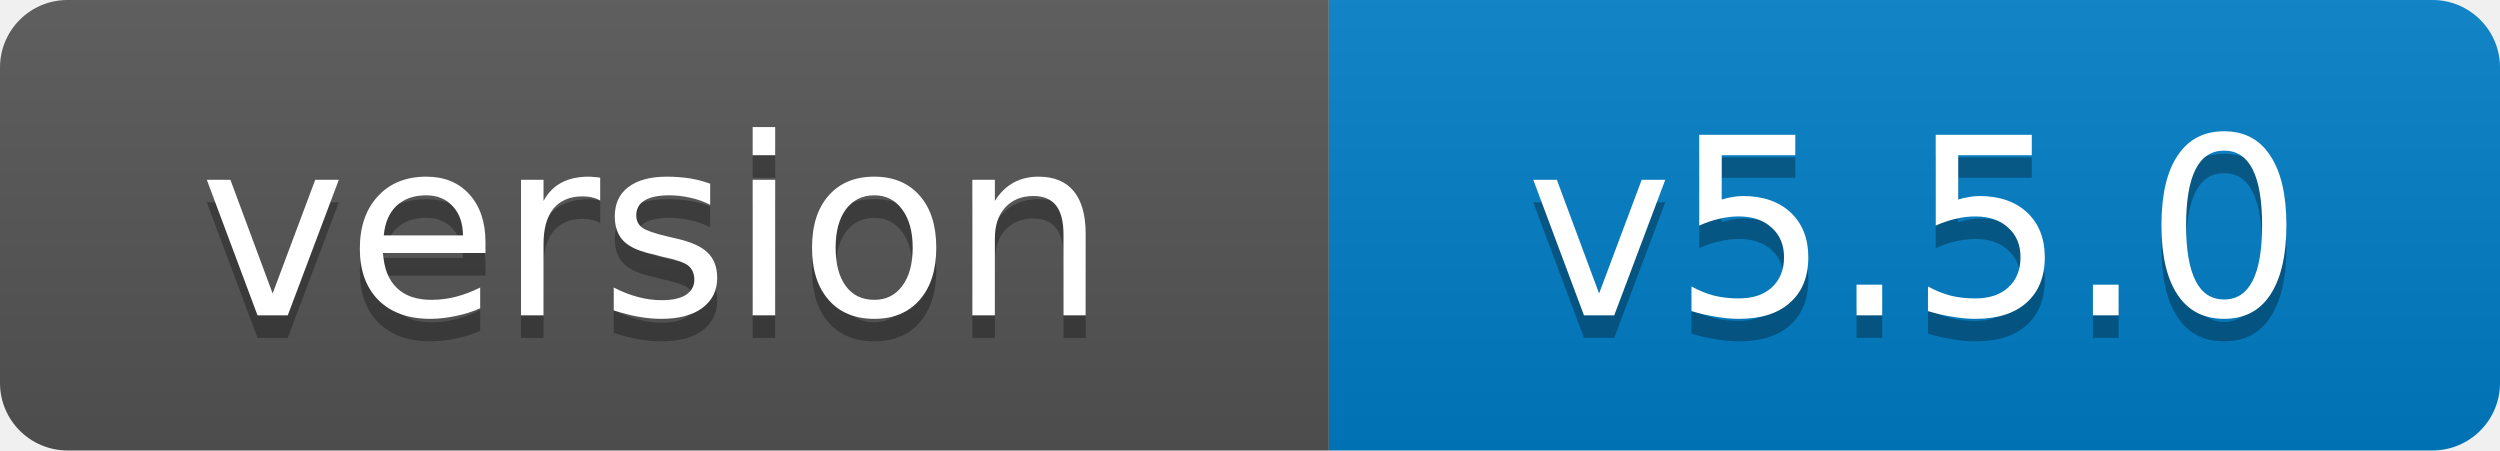
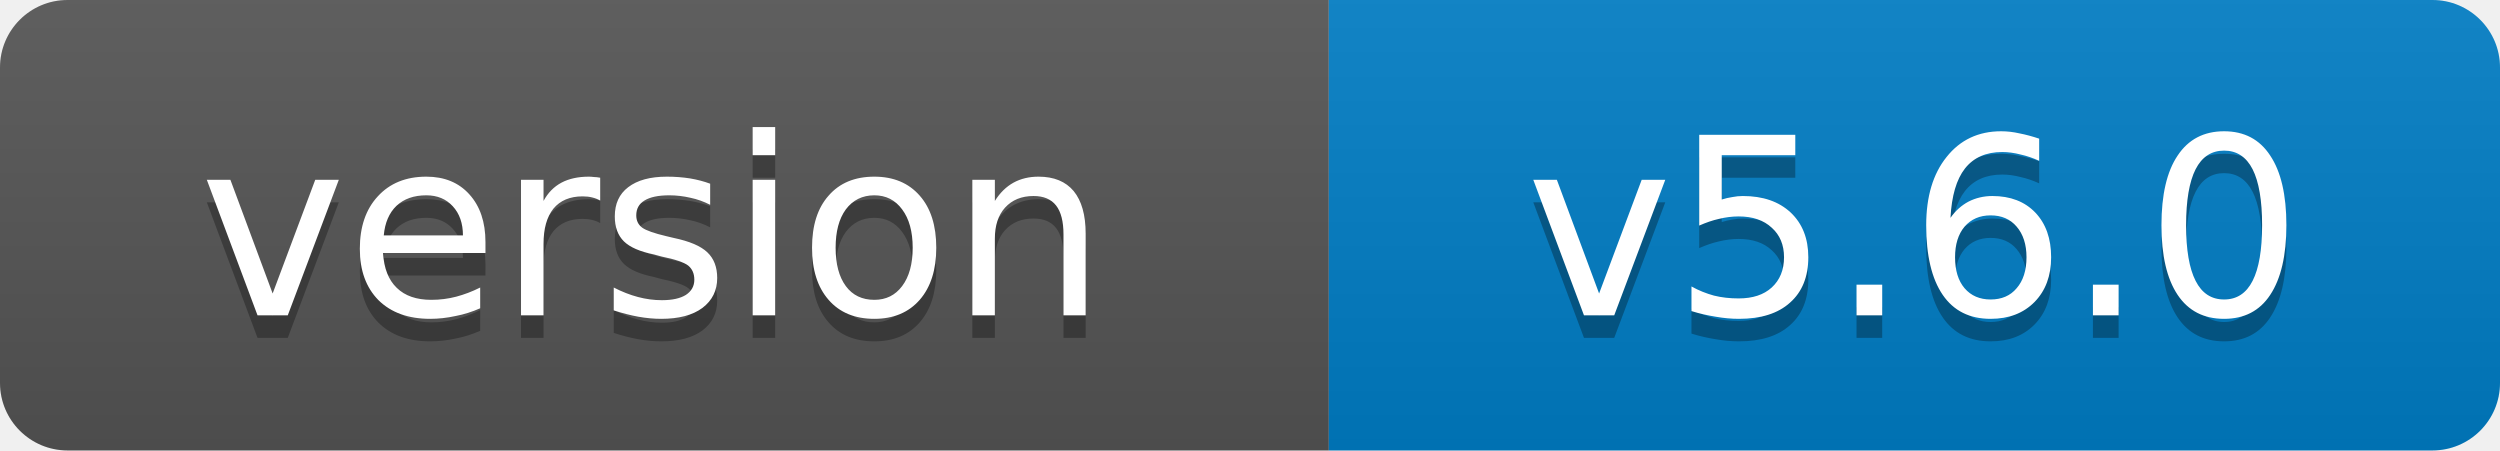
- <svg xmlns="http://www.w3.org/2000/svg" width="111" height="20" role="img" aria-label="version: v5.5.0">
+ <svg xmlns="http://www.w3.org/2000/svg" width="111" height="20" role="img" aria-label="version: v5.6.0">
  <linearGradient id="s" x2="0" y2="100%">
    <stop offset="0" stop-color="#bbb" stop-opacity=".1" />
    <stop offset="1" stop-opacity=".1" />
  </linearGradient>
  <clipPath id="r">
    <rect width="111" height="20" rx="3" fill="#fff" />
  </clipPath>
  <g clip-path="url(#r)">
    <rect width="59" height="20" fill="#555" />
    <rect x="59" width="52" height="20" fill="#007ec6" />
    <rect width="111" height="20" fill="url(#s)" />
  </g>
  <g fill="#fff" text-anchor="middle" font-family="Verdana,Geneva,DejaVu Sans,sans-serif" font-size="11">
    <text x="29" y="15" fill="#010101" fill-opacity=".3">version</text>
    <text x="29" y="14">version</text>
-     <text x="85" y="15" fill="#010101" fill-opacity=".3">v5.5.0</text>
-     <text x="85" y="14">v5.5.0</text>
+     <text x="85" y="15" fill="#010101" fill-opacity=".3">v5.6.0</text>
+     <text x="85" y="14">v5.6.0</text>
  </g>
</svg>
